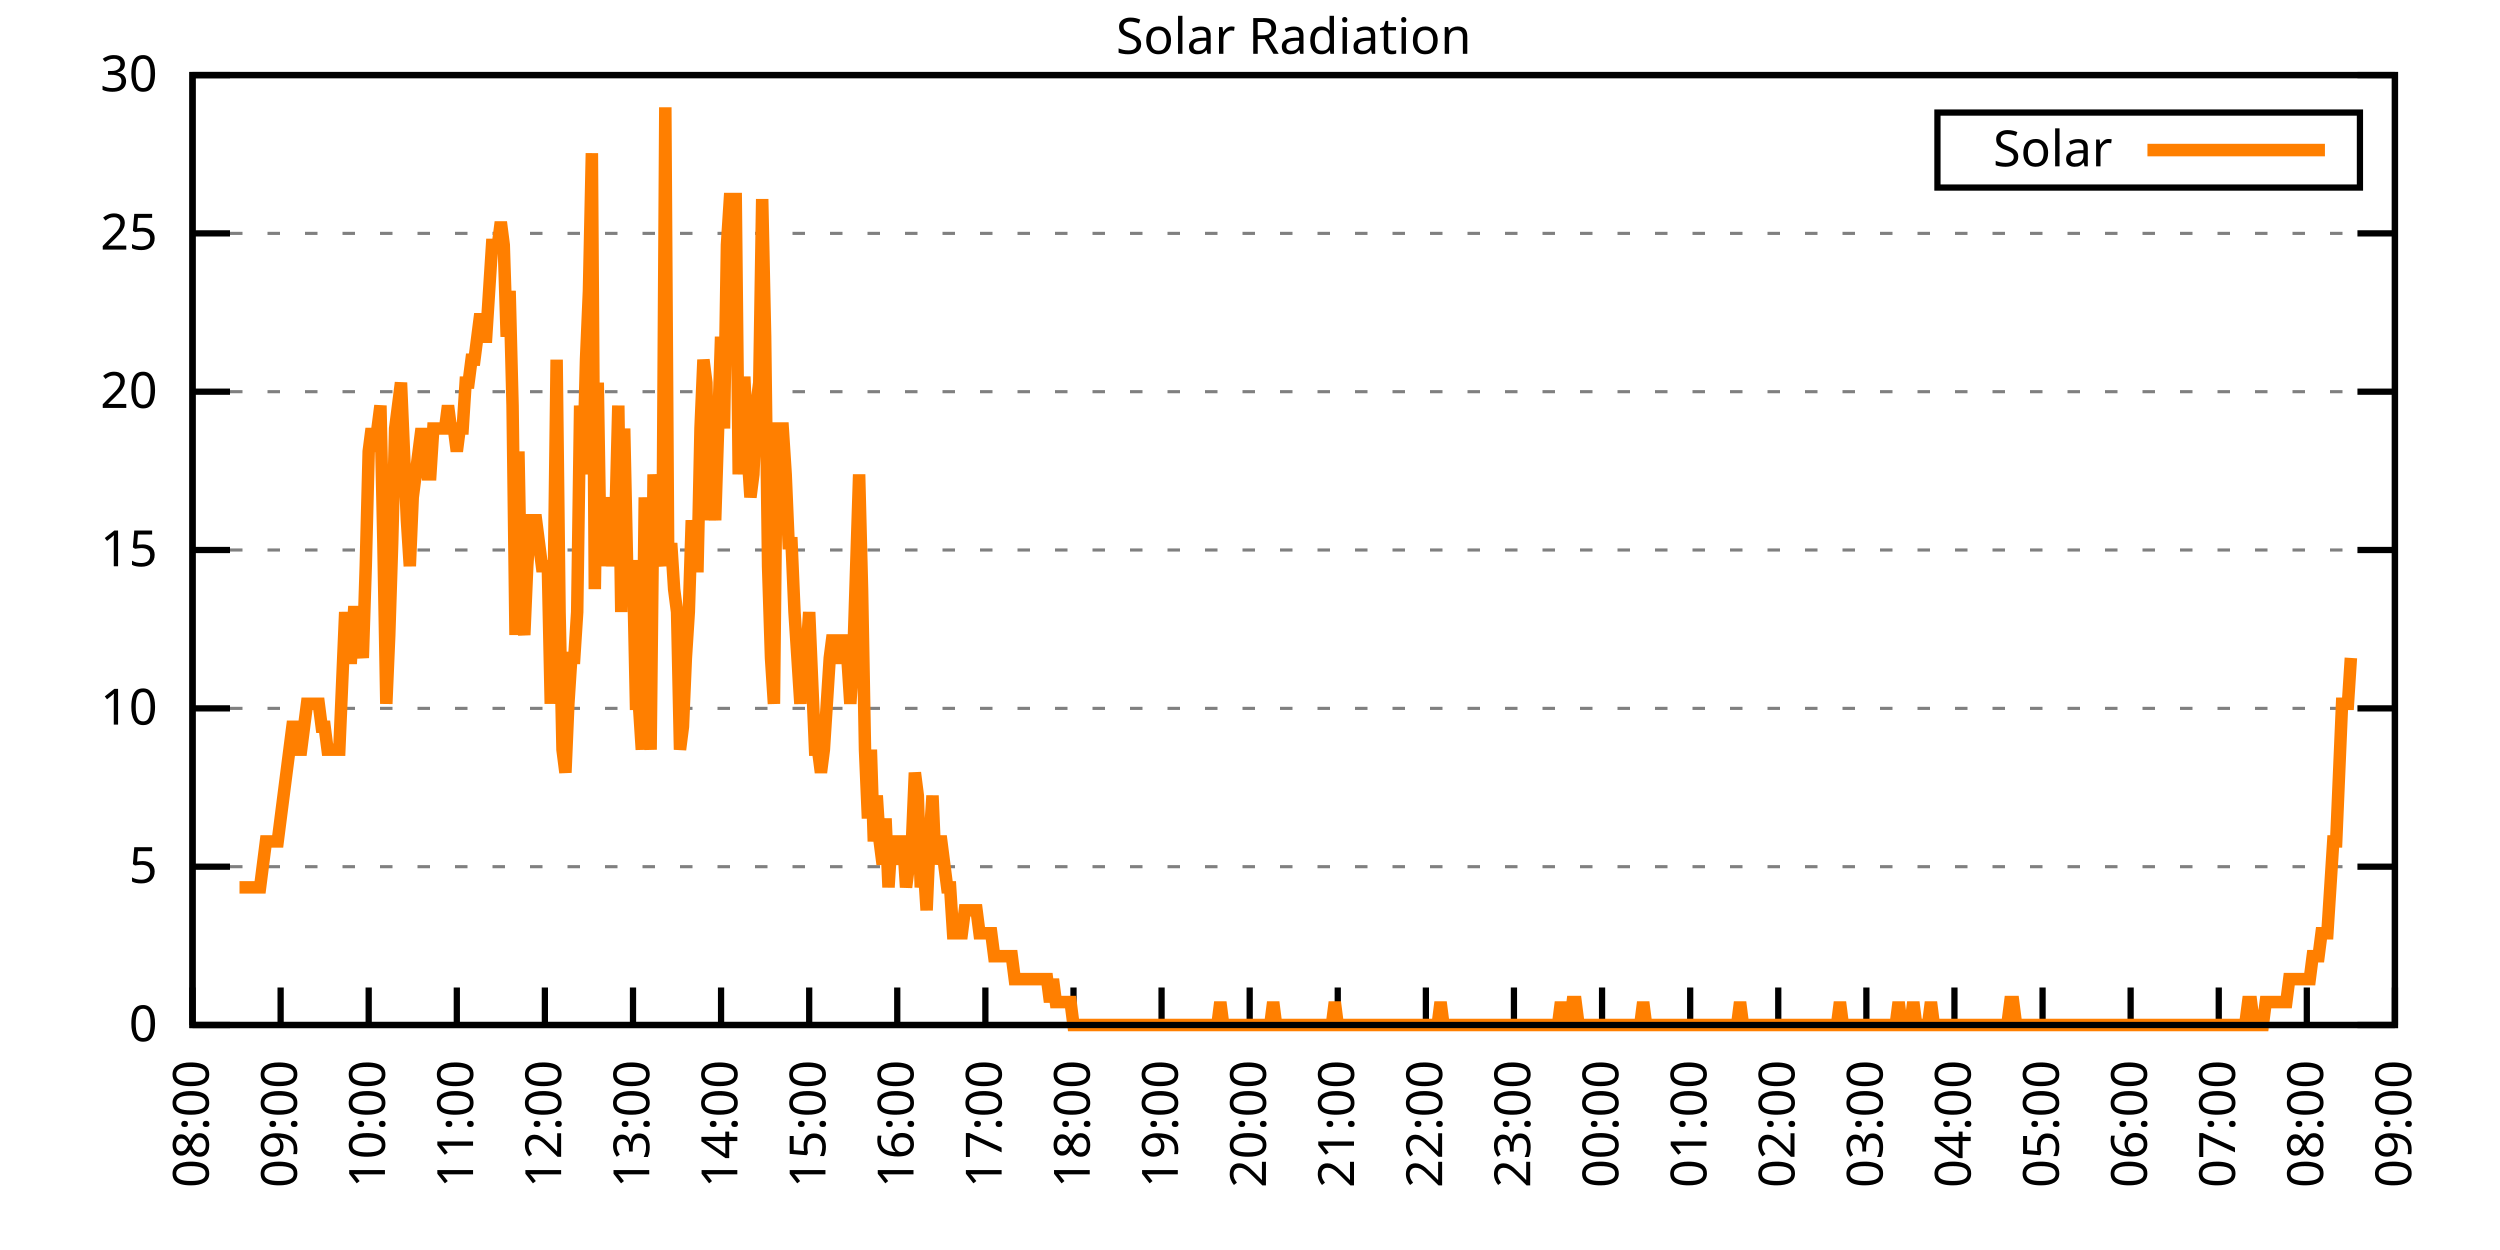
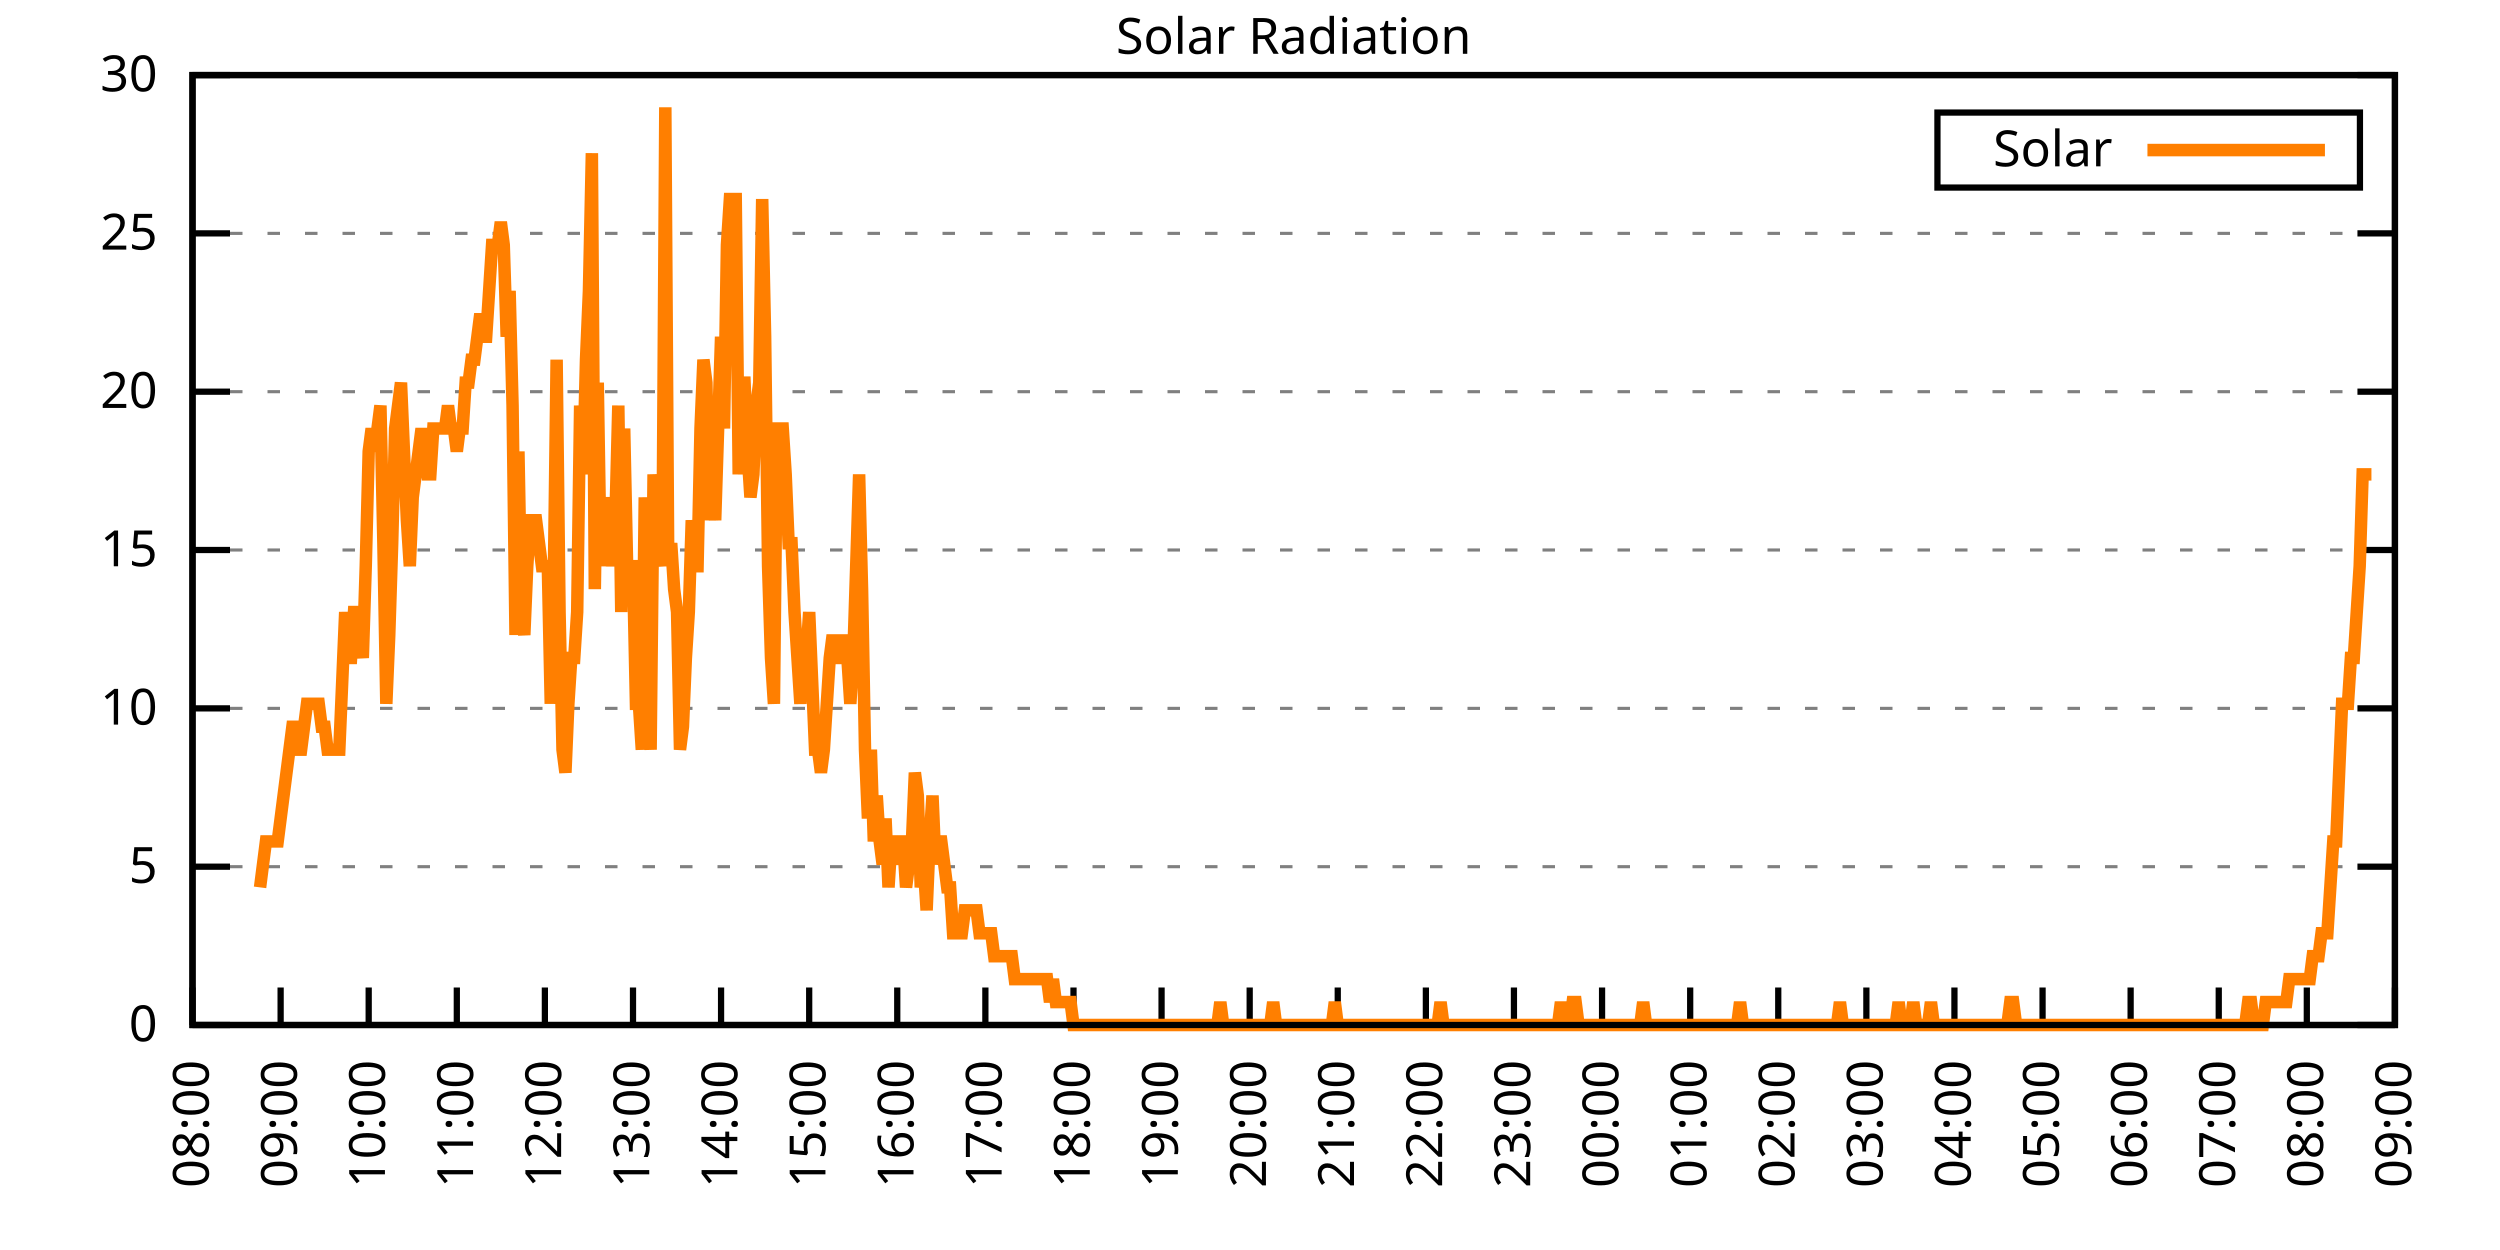
<svg xmlns="http://www.w3.org/2000/svg" xmlns:xlink="http://www.w3.org/1999/xlink" width="400" height="200" viewBox="0 0 400 200">
  <g id="gnuplot_canvas">
    <rect x="0" y="0" width="400" height="200" fill="none" />
    <defs>
      <circle id="gpDot" r="0.5" stroke-width="0.5" stroke="currentColor" />
      <path id="gpPt0" stroke-width="0.333" stroke="currentColor" d="M-1,0 h2 M0,-1 v2" />
      <path id="gpPt1" stroke-width="0.333" stroke="currentColor" d="M-1,-1 L1,1 M1,-1 L-1,1" />
      <path id="gpPt2" stroke-width="0.333" stroke="currentColor" d="M-1,0 L1,0 M0,-1 L0,1 M-1,-1 L1,1 M-1,1 L1,-1" />
      <rect id="gpPt3" stroke-width="0.333" stroke="currentColor" x="-1" y="-1" width="2" height="2" />
      <rect id="gpPt4" stroke-width="0.333" stroke="currentColor" fill="currentColor" x="-1" y="-1" width="2" height="2" />
      <circle id="gpPt5" stroke-width="0.333" stroke="currentColor" cx="0" cy="0" r="1" />
      <use xlink:href="#gpPt5" id="gpPt6" fill="currentColor" stroke="none" />
      <path id="gpPt7" stroke-width="0.333" stroke="currentColor" d="M0,-1.33 L-1.33,0.67 L1.33,0.67 z" />
      <use xlink:href="#gpPt7" id="gpPt8" fill="currentColor" stroke="none" />
      <use xlink:href="#gpPt7" id="gpPt9" stroke="currentColor" transform="rotate(180)" />
      <use xlink:href="#gpPt9" id="gpPt10" fill="currentColor" stroke="none" />
      <use xlink:href="#gpPt3" id="gpPt11" stroke="currentColor" transform="rotate(45)" />
      <use xlink:href="#gpPt11" id="gpPt12" fill="currentColor" stroke="none" />
      <path id="gpPt13" stroke-width="0.333" stroke="currentColor" d="M0,1.330 L1.265,0.411 L0.782,-1.067 L-0.782,-1.076 L-1.265,0.411 z" />
      <use xlink:href="#gpPt13" id="gpPt14" fill="currentColor" stroke="none" />
      <filter id="textbox" filterUnits="objectBoundingBox" x="0" y="0" height="1" width="1">
        <feFlood flood-color="white" flood-opacity="1" result="bgnd" />
        <feComposite in="SourceGraphic" in2="bgnd" operator="atop" />
      </filter>
      <filter id="greybox" filterUnits="objectBoundingBox" x="0" y="0" height="1" width="1">
        <feFlood flood-color="lightgrey" flood-opacity="1" result="grey" />
        <feComposite in="SourceGraphic" in2="grey" operator="atop" />
      </filter>
    </defs>
    <g fill="none" color="white" stroke="currentColor" stroke-width="1.00" stroke-linecap="butt" stroke-linejoin="miter">
</g>
    <g fill="none" color="black" stroke="currentColor" stroke-width="1.00" stroke-linecap="butt" stroke-linejoin="miter">
      <g stroke="none" shape-rendering="crispEdges">
        <polygon fill="rgb(255, 255, 255)" points="30.80,164.00 383.18,164.00 383.18,12.02 30.80,12.02 " />
      </g>
    </g>
    <g fill="none" color="black" stroke="currentColor" stroke-width="1.00" stroke-linecap="butt" stroke-linejoin="miter">
</g>
    <g fill="none" color="black" stroke="black" stroke-width="0.50" stroke-linecap="butt" stroke-linejoin="miter">
</g>
    <g fill="none" color="gray" stroke="currentColor" stroke-width="0.50" stroke-linecap="butt" stroke-linejoin="miter">
      <path stroke="gray" stroke-dasharray="2,4" class="gridline" d="M30.80,164.00 L383.19,164.00  " />
    </g>
    <g fill="none" color="gray" stroke="gray" stroke-width="1.00" stroke-linecap="butt" stroke-linejoin="miter">
</g>
    <g fill="none" color="black" stroke="currentColor" stroke-width="1.00" stroke-linecap="butt" stroke-linejoin="miter">
      <path stroke="black" d="M30.80,164.00 L36.80,164.00 M383.19,164.00 L377.19,164.00  " />
      <g transform="translate(25.20,166.60)" stroke="none" fill="black" font-family="Sans" font-size="8.00" text-anchor="end">
        <text>
          <tspan font-family="Sans"> 0</tspan>
        </text>
      </g>
    </g>
    <g fill="none" color="black" stroke="currentColor" stroke-width="1.00" stroke-linecap="butt" stroke-linejoin="miter">
</g>
    <g fill="none" color="black" stroke="black" stroke-width="0.50" stroke-linecap="butt" stroke-linejoin="miter">
</g>
    <g fill="none" color="gray" stroke="currentColor" stroke-width="0.50" stroke-linecap="butt" stroke-linejoin="miter">
      <path stroke="gray" stroke-dasharray="2,4" class="gridline" d="M30.80,138.67 L383.19,138.67  " />
    </g>
    <g fill="none" color="gray" stroke="gray" stroke-width="1.00" stroke-linecap="butt" stroke-linejoin="miter">
</g>
    <g fill="none" color="black" stroke="currentColor" stroke-width="1.00" stroke-linecap="butt" stroke-linejoin="miter">
      <path stroke="black" d="M30.80,138.67 L36.80,138.67 M383.19,138.67 L377.19,138.67  " />
      <g transform="translate(25.20,141.27)" stroke="none" fill="black" font-family="Sans" font-size="8.00" text-anchor="end">
        <text>
          <tspan font-family="Sans"> 5</tspan>
        </text>
      </g>
    </g>
    <g fill="none" color="black" stroke="currentColor" stroke-width="1.00" stroke-linecap="butt" stroke-linejoin="miter">
</g>
    <g fill="none" color="black" stroke="black" stroke-width="0.50" stroke-linecap="butt" stroke-linejoin="miter">
</g>
    <g fill="none" color="gray" stroke="currentColor" stroke-width="0.50" stroke-linecap="butt" stroke-linejoin="miter">
      <path stroke="gray" stroke-dasharray="2,4" class="gridline" d="M30.80,113.34 L383.19,113.34  " />
    </g>
    <g fill="none" color="gray" stroke="gray" stroke-width="1.00" stroke-linecap="butt" stroke-linejoin="miter">
</g>
    <g fill="none" color="black" stroke="currentColor" stroke-width="1.00" stroke-linecap="butt" stroke-linejoin="miter">
      <path stroke="black" d="M30.80,113.34 L36.80,113.34 M383.19,113.34 L377.19,113.34  " />
      <g transform="translate(25.20,115.94)" stroke="none" fill="black" font-family="Sans" font-size="8.00" text-anchor="end">
        <text>
          <tspan font-family="Sans"> 10</tspan>
        </text>
      </g>
    </g>
    <g fill="none" color="black" stroke="currentColor" stroke-width="1.00" stroke-linecap="butt" stroke-linejoin="miter">
</g>
    <g fill="none" color="black" stroke="black" stroke-width="0.50" stroke-linecap="butt" stroke-linejoin="miter">
</g>
    <g fill="none" color="gray" stroke="currentColor" stroke-width="0.50" stroke-linecap="butt" stroke-linejoin="miter">
      <path stroke="gray" stroke-dasharray="2,4" class="gridline" d="M30.80,88.00 L383.19,88.00  " />
    </g>
    <g fill="none" color="gray" stroke="gray" stroke-width="1.00" stroke-linecap="butt" stroke-linejoin="miter">
</g>
    <g fill="none" color="black" stroke="currentColor" stroke-width="1.00" stroke-linecap="butt" stroke-linejoin="miter">
      <path stroke="black" d="M30.80,88.00 L36.80,88.00 M383.19,88.00 L377.19,88.00  " />
      <g transform="translate(25.20,90.60)" stroke="none" fill="black" font-family="Sans" font-size="8.00" text-anchor="end">
        <text>
          <tspan font-family="Sans"> 15</tspan>
        </text>
      </g>
    </g>
    <g fill="none" color="black" stroke="currentColor" stroke-width="1.00" stroke-linecap="butt" stroke-linejoin="miter">
</g>
    <g fill="none" color="black" stroke="black" stroke-width="0.50" stroke-linecap="butt" stroke-linejoin="miter">
</g>
    <g fill="none" color="gray" stroke="currentColor" stroke-width="0.50" stroke-linecap="butt" stroke-linejoin="miter">
      <path stroke="gray" stroke-dasharray="2,4" class="gridline" d="M30.80,62.67 L383.19,62.67  " />
    </g>
    <g fill="none" color="gray" stroke="gray" stroke-width="1.00" stroke-linecap="butt" stroke-linejoin="miter">
</g>
    <g fill="none" color="black" stroke="currentColor" stroke-width="1.00" stroke-linecap="butt" stroke-linejoin="miter">
      <path stroke="black" d="M30.80,62.67 L36.80,62.67 M383.19,62.67 L377.19,62.67  " />
      <g transform="translate(25.20,65.27)" stroke="none" fill="black" font-family="Sans" font-size="8.00" text-anchor="end">
        <text>
          <tspan font-family="Sans"> 20</tspan>
        </text>
      </g>
    </g>
    <g fill="none" color="black" stroke="currentColor" stroke-width="1.00" stroke-linecap="butt" stroke-linejoin="miter">
</g>
    <g fill="none" color="black" stroke="black" stroke-width="0.50" stroke-linecap="butt" stroke-linejoin="miter">
</g>
    <g fill="none" color="gray" stroke="currentColor" stroke-width="0.50" stroke-linecap="butt" stroke-linejoin="miter">
      <path stroke="gray" stroke-dasharray="2,4" class="gridline" d="M30.80,37.34 L383.19,37.34  " />
    </g>
    <g fill="none" color="gray" stroke="gray" stroke-width="1.00" stroke-linecap="butt" stroke-linejoin="miter">
</g>
    <g fill="none" color="black" stroke="currentColor" stroke-width="1.00" stroke-linecap="butt" stroke-linejoin="miter">
      <path stroke="black" d="M30.80,37.34 L36.80,37.34 M383.19,37.34 L377.19,37.34  " />
      <g transform="translate(25.20,39.94)" stroke="none" fill="black" font-family="Sans" font-size="8.00" text-anchor="end">
        <text>
          <tspan font-family="Sans"> 25</tspan>
        </text>
      </g>
    </g>
    <g fill="none" color="black" stroke="currentColor" stroke-width="1.00" stroke-linecap="butt" stroke-linejoin="miter">
</g>
    <g fill="none" color="black" stroke="black" stroke-width="0.50" stroke-linecap="butt" stroke-linejoin="miter">
</g>
    <g fill="none" color="gray" stroke="currentColor" stroke-width="0.50" stroke-linecap="butt" stroke-linejoin="miter">
      <path stroke="gray" stroke-dasharray="2,4" class="gridline" d="M30.80,12.01 L383.19,12.01  " />
    </g>
    <g fill="none" color="gray" stroke="gray" stroke-width="1.00" stroke-linecap="butt" stroke-linejoin="miter">
</g>
    <g fill="none" color="black" stroke="currentColor" stroke-width="1.00" stroke-linecap="butt" stroke-linejoin="miter">
      <path stroke="black" d="M30.80,12.01 L36.80,12.01 M383.19,12.01 L377.19,12.01  " />
      <g transform="translate(25.20,14.61)" stroke="none" fill="black" font-family="Sans" font-size="8.00" text-anchor="end">
        <text>
          <tspan font-family="Sans"> 30</tspan>
        </text>
      </g>
    </g>
    <g fill="none" color="black" stroke="currentColor" stroke-width="1.00" stroke-linecap="butt" stroke-linejoin="miter">
      <path stroke="black" d="M30.80,164.00 L30.80,158.00  " />
      <g transform="translate(33.40,169.60) rotate(270.00)" stroke="none" fill="black" font-family="Sans" font-size="8.00" text-anchor="end">
        <text>
          <tspan font-family="Sans">08:00</tspan>
        </text>
      </g>
    </g>
    <g fill="none" color="black" stroke="currentColor" stroke-width="1.00" stroke-linecap="butt" stroke-linejoin="miter">
      <path stroke="black" d="M44.90,164.00 L44.90,158.00  " />
      <g transform="translate(47.50,169.60) rotate(270.00)" stroke="none" fill="black" font-family="Sans" font-size="8.00" text-anchor="end">
        <text>
          <tspan font-family="Sans">09:00</tspan>
        </text>
      </g>
    </g>
    <g fill="none" color="black" stroke="currentColor" stroke-width="1.00" stroke-linecap="butt" stroke-linejoin="miter">
      <path stroke="black" d="M58.99,164.00 L58.99,158.00  " />
      <g transform="translate(61.59,169.60) rotate(270.00)" stroke="none" fill="black" font-family="Sans" font-size="8.00" text-anchor="end">
        <text>
          <tspan font-family="Sans">10:00</tspan>
        </text>
      </g>
    </g>
    <g fill="none" color="black" stroke="currentColor" stroke-width="1.00" stroke-linecap="butt" stroke-linejoin="miter">
      <path stroke="black" d="M73.09,164.00 L73.09,158.00  " />
      <g transform="translate(75.69,169.60) rotate(270.00)" stroke="none" fill="black" font-family="Sans" font-size="8.00" text-anchor="end">
        <text>
          <tspan font-family="Sans">11:00</tspan>
        </text>
      </g>
    </g>
    <g fill="none" color="black" stroke="currentColor" stroke-width="1.00" stroke-linecap="butt" stroke-linejoin="miter">
      <path stroke="black" d="M87.18,164.00 L87.18,158.00  " />
      <g transform="translate(89.78,169.60) rotate(270.00)" stroke="none" fill="black" font-family="Sans" font-size="8.00" text-anchor="end">
        <text>
          <tspan font-family="Sans">12:00</tspan>
        </text>
      </g>
    </g>
    <g fill="none" color="black" stroke="currentColor" stroke-width="1.00" stroke-linecap="butt" stroke-linejoin="miter">
      <path stroke="black" d="M101.28,164.00 L101.28,158.00  " />
      <g transform="translate(103.88,169.60) rotate(270.00)" stroke="none" fill="black" font-family="Sans" font-size="8.00" text-anchor="end">
        <text>
          <tspan font-family="Sans">13:00</tspan>
        </text>
      </g>
    </g>
    <g fill="none" color="black" stroke="currentColor" stroke-width="1.00" stroke-linecap="butt" stroke-linejoin="miter">
      <path stroke="black" d="M115.37,164.00 L115.37,158.00  " />
      <g transform="translate(117.97,169.60) rotate(270.00)" stroke="none" fill="black" font-family="Sans" font-size="8.00" text-anchor="end">
        <text>
          <tspan font-family="Sans">14:00</tspan>
        </text>
      </g>
    </g>
    <g fill="none" color="black" stroke="currentColor" stroke-width="1.00" stroke-linecap="butt" stroke-linejoin="miter">
      <path stroke="black" d="M129.47,164.00 L129.47,158.00  " />
      <g transform="translate(132.07,169.60) rotate(270.00)" stroke="none" fill="black" font-family="Sans" font-size="8.00" text-anchor="end">
        <text>
          <tspan font-family="Sans">15:00</tspan>
        </text>
      </g>
    </g>
    <g fill="none" color="black" stroke="currentColor" stroke-width="1.00" stroke-linecap="butt" stroke-linejoin="miter">
      <path stroke="black" d="M143.56,164.00 L143.56,158.00  " />
      <g transform="translate(146.16,169.60) rotate(270.00)" stroke="none" fill="black" font-family="Sans" font-size="8.00" text-anchor="end">
        <text>
          <tspan font-family="Sans">16:00</tspan>
        </text>
      </g>
    </g>
    <g fill="none" color="black" stroke="currentColor" stroke-width="1.00" stroke-linecap="butt" stroke-linejoin="miter">
      <path stroke="black" d="M157.66,164.00 L157.66,158.00  " />
      <g transform="translate(160.26,169.60) rotate(270.00)" stroke="none" fill="black" font-family="Sans" font-size="8.00" text-anchor="end">
        <text>
          <tspan font-family="Sans">17:00</tspan>
        </text>
      </g>
    </g>
    <g fill="none" color="black" stroke="currentColor" stroke-width="1.00" stroke-linecap="butt" stroke-linejoin="miter">
      <path stroke="black" d="M171.76,164.00 L171.76,158.00  " />
      <g transform="translate(174.36,169.60) rotate(270.00)" stroke="none" fill="black" font-family="Sans" font-size="8.00" text-anchor="end">
        <text>
          <tspan font-family="Sans">18:00</tspan>
        </text>
      </g>
    </g>
    <g fill="none" color="black" stroke="currentColor" stroke-width="1.00" stroke-linecap="butt" stroke-linejoin="miter">
      <path stroke="black" d="M185.85,164.00 L185.85,158.00  " />
      <g transform="translate(188.45,169.60) rotate(270.00)" stroke="none" fill="black" font-family="Sans" font-size="8.00" text-anchor="end">
        <text>
          <tspan font-family="Sans">19:00</tspan>
        </text>
      </g>
    </g>
    <g fill="none" color="black" stroke="currentColor" stroke-width="1.00" stroke-linecap="butt" stroke-linejoin="miter">
      <path stroke="black" d="M199.95,164.00 L199.95,158.00  " />
      <g transform="translate(202.55,169.60) rotate(270.00)" stroke="none" fill="black" font-family="Sans" font-size="8.00" text-anchor="end">
        <text>
          <tspan font-family="Sans">20:00</tspan>
        </text>
      </g>
    </g>
    <g fill="none" color="black" stroke="currentColor" stroke-width="1.00" stroke-linecap="butt" stroke-linejoin="miter">
      <path stroke="black" d="M214.04,164.00 L214.04,158.00  " />
      <g transform="translate(216.64,169.60) rotate(270.00)" stroke="none" fill="black" font-family="Sans" font-size="8.00" text-anchor="end">
        <text>
          <tspan font-family="Sans">21:00</tspan>
        </text>
      </g>
    </g>
    <g fill="none" color="black" stroke="currentColor" stroke-width="1.00" stroke-linecap="butt" stroke-linejoin="miter">
      <path stroke="black" d="M228.14,164.00 L228.14,158.00  " />
      <g transform="translate(230.74,169.60) rotate(270.00)" stroke="none" fill="black" font-family="Sans" font-size="8.00" text-anchor="end">
        <text>
          <tspan font-family="Sans">22:00</tspan>
        </text>
      </g>
    </g>
    <g fill="none" color="black" stroke="currentColor" stroke-width="1.00" stroke-linecap="butt" stroke-linejoin="miter">
      <path stroke="black" d="M242.23,164.00 L242.23,158.00  " />
      <g transform="translate(244.83,169.60) rotate(270.00)" stroke="none" fill="black" font-family="Sans" font-size="8.00" text-anchor="end">
        <text>
          <tspan font-family="Sans">23:00</tspan>
        </text>
      </g>
    </g>
    <g fill="none" color="black" stroke="currentColor" stroke-width="1.00" stroke-linecap="butt" stroke-linejoin="miter">
      <path stroke="black" d="M256.33,164.00 L256.33,158.00  " />
      <g transform="translate(258.93,169.60) rotate(270.00)" stroke="none" fill="black" font-family="Sans" font-size="8.00" text-anchor="end">
        <text>
          <tspan font-family="Sans">00:00</tspan>
        </text>
      </g>
    </g>
    <g fill="none" color="black" stroke="currentColor" stroke-width="1.00" stroke-linecap="butt" stroke-linejoin="miter">
      <path stroke="black" d="M270.43,164.00 L270.43,158.00  " />
      <g transform="translate(273.03,169.60) rotate(270.00)" stroke="none" fill="black" font-family="Sans" font-size="8.00" text-anchor="end">
        <text>
          <tspan font-family="Sans">01:00</tspan>
        </text>
      </g>
    </g>
    <g fill="none" color="black" stroke="currentColor" stroke-width="1.00" stroke-linecap="butt" stroke-linejoin="miter">
      <path stroke="black" d="M284.52,164.00 L284.52,158.00  " />
      <g transform="translate(287.12,169.60) rotate(270.00)" stroke="none" fill="black" font-family="Sans" font-size="8.00" text-anchor="end">
        <text>
          <tspan font-family="Sans">02:00</tspan>
        </text>
      </g>
    </g>
    <g fill="none" color="black" stroke="currentColor" stroke-width="1.00" stroke-linecap="butt" stroke-linejoin="miter">
      <path stroke="black" d="M298.62,164.00 L298.62,158.00  " />
      <g transform="translate(301.22,169.60) rotate(270.00)" stroke="none" fill="black" font-family="Sans" font-size="8.00" text-anchor="end">
        <text>
          <tspan font-family="Sans">03:00</tspan>
        </text>
      </g>
    </g>
    <g fill="none" color="black" stroke="currentColor" stroke-width="1.00" stroke-linecap="butt" stroke-linejoin="miter">
      <path stroke="black" d="M312.71,164.00 L312.71,158.00  " />
      <g transform="translate(315.31,169.60) rotate(270.00)" stroke="none" fill="black" font-family="Sans" font-size="8.00" text-anchor="end">
        <text>
          <tspan font-family="Sans">04:00</tspan>
        </text>
      </g>
    </g>
    <g fill="none" color="black" stroke="currentColor" stroke-width="1.00" stroke-linecap="butt" stroke-linejoin="miter">
      <path stroke="black" d="M326.81,164.00 L326.81,158.00  " />
      <g transform="translate(329.41,169.60) rotate(270.00)" stroke="none" fill="black" font-family="Sans" font-size="8.00" text-anchor="end">
        <text>
          <tspan font-family="Sans">05:00</tspan>
        </text>
      </g>
    </g>
    <g fill="none" color="black" stroke="currentColor" stroke-width="1.00" stroke-linecap="butt" stroke-linejoin="miter">
      <path stroke="black" d="M340.90,164.00 L340.90,158.00  " />
      <g transform="translate(343.50,169.60) rotate(270.00)" stroke="none" fill="black" font-family="Sans" font-size="8.00" text-anchor="end">
        <text>
          <tspan font-family="Sans">06:00</tspan>
        </text>
      </g>
    </g>
    <g fill="none" color="black" stroke="currentColor" stroke-width="1.00" stroke-linecap="butt" stroke-linejoin="miter">
      <path stroke="black" d="M355.00,164.00 L355.00,158.00  " />
      <g transform="translate(357.60,169.60) rotate(270.00)" stroke="none" fill="black" font-family="Sans" font-size="8.00" text-anchor="end">
        <text>
          <tspan font-family="Sans">07:00</tspan>
        </text>
      </g>
    </g>
    <g fill="none" color="black" stroke="currentColor" stroke-width="1.00" stroke-linecap="butt" stroke-linejoin="miter">
      <path stroke="black" d="M369.09,164.00 L369.09,158.00  " />
      <g transform="translate(371.69,169.60) rotate(270.00)" stroke="none" fill="black" font-family="Sans" font-size="8.00" text-anchor="end">
        <text>
          <tspan font-family="Sans">08:00</tspan>
        </text>
      </g>
    </g>
    <g fill="none" color="black" stroke="currentColor" stroke-width="1.00" stroke-linecap="butt" stroke-linejoin="miter">
      <path stroke="black" d="M383.19,164.00 L383.19,158.00  " />
      <g transform="translate(385.79,169.60) rotate(270.00)" stroke="none" fill="black" font-family="Sans" font-size="8.00" text-anchor="end">
        <text>
          <tspan font-family="Sans">09:00</tspan>
        </text>
      </g>
    </g>
    <g fill="none" color="black" stroke="currentColor" stroke-width="1.00" stroke-linecap="butt" stroke-linejoin="miter">
</g>
    <g fill="none" color="black" stroke="currentColor" stroke-width="1.00" stroke-linecap="butt" stroke-linejoin="miter">
      <path stroke="black" d="M30.80,12.01 L30.80,164.00 L383.19,164.00 L383.19,12.01 L30.80,12.01 Z  " />
    </g>
    <g fill="none" color="black" stroke="currentColor" stroke-width="1.00" stroke-linecap="butt" stroke-linejoin="miter">
</g>
    <g fill="none" color="black" stroke="currentColor" stroke-width="1.00" stroke-linecap="butt" stroke-linejoin="miter">
      <path stroke="black" d="M309.99,30.01 L309.99,18.01 L377.59,18.01 L377.59,30.01 L309.99,30.01 Z  " />
    </g>
    <g id="Solar_Radiation_plot_1">
      <g fill="none" color="white" stroke="black" stroke-width="2.00" stroke-linecap="butt" stroke-linejoin="miter">
</g>
      <g fill="none" color="black" stroke="currentColor" stroke-width="2.00" stroke-linecap="butt" stroke-linejoin="miter">
        <g transform="translate(337.99,26.61)" stroke="none" fill="black" font-family="Sans" font-size="8.00" text-anchor="end">
          <text>
            <tspan font-family="Sans">Solar</tspan>
          </text>
        </g>
      </g>
      <g fill="none" color="black" stroke="currentColor" stroke-width="2.00" stroke-linecap="butt" stroke-linejoin="miter">
-         <path stroke="rgb(255, 127,   0)" d="M343.59,24.01 L371.99,24.01 M38.32,141.98 L38.79,141.98 L39.26,141.98 L39.73,141.98 L40.20,141.98 L40.67,141.98   L41.14,141.98 L41.61,141.98 L42.08,138.30 L42.55,134.63 L43.02,134.63 L43.49,134.63 L43.96,134.63 L44.43,134.63   L44.90,130.96 L45.37,127.29 L45.84,123.62 L46.31,119.95 L46.78,116.28 L47.24,116.28 L47.71,119.95 L48.18,119.95   L48.65,116.28 L49.12,112.61 L49.59,112.61 L50.06,112.61 L50.53,112.61 L51.00,112.61 L51.47,116.28 L51.94,116.28   L52.41,119.95 L52.88,119.95 L53.35,119.95 L53.82,119.95 L54.29,119.95 L54.76,108.94 L55.23,97.93 L55.70,105.27   L56.17,105.27 L56.64,97.93 L57.11,97.93 L57.58,101.60 L58.05,105.27 L58.52,90.59 L58.99,72.23 L59.46,68.56   L59.93,72.23 L60.40,68.56 L60.87,64.89 L61.34,86.91 L61.81,112.61 L62.28,101.60 L62.75,86.91 L63.22,68.56   L63.69,64.89 L64.16,61.22 L64.63,72.23 L65.10,83.24 L65.57,90.59 L66.04,79.57 L66.51,75.90 L66.98,72.23   L67.45,68.56 L67.92,72.23 L68.39,75.90 L68.86,75.90 L69.33,68.56 L69.80,68.56 L70.27,68.56 L70.74,68.56   L71.21,68.56 L71.68,64.89 L72.15,68.56 L72.62,68.56 L73.09,72.23 L73.56,68.56 L74.03,68.56 L74.50,61.22   L74.97,61.22 L75.44,57.55 L75.91,57.55 L76.38,53.88 L76.85,50.21 L77.32,53.88 L77.79,53.88 L78.26,46.54   L78.73,39.19 L79.19,39.19 L79.66,39.19 L80.13,35.52 L80.60,39.19 L81.07,53.88 L81.54,46.54 L82.01,64.89   L82.48,101.60 L82.95,72.23 L83.42,97.93 L83.89,101.60 L84.36,90.59 L84.83,83.24 L85.30,83.24 L85.77,83.24   L86.24,86.91 L86.71,90.59 L87.18,90.59 L87.65,90.59 L88.12,112.61 L88.59,94.26 L89.06,57.55 L89.53,97.93   L90.00,119.95 L90.47,123.62 L90.94,112.61 L91.41,105.27 L91.88,105.27 L92.35,97.93 L92.82,64.89 L93.29,75.90   L93.76,57.55 L94.23,46.54 L94.70,24.51 L95.17,94.26 L95.64,61.22 L96.11,90.59 L96.58,79.57 L97.05,86.91   L97.52,83.24 L97.99,90.59 L98.46,83.24 L98.93,64.89 L99.40,97.93 L99.87,68.56 L100.34,90.59 L100.81,90.59   L101.28,90.59 L101.75,112.61 L102.22,112.61 L102.69,119.95 L103.16,79.57 L103.63,112.61 L104.10,119.95 L104.57,75.90   L105.04,83.24 L105.51,86.91 L105.98,90.59 L106.45,17.17 L106.92,90.59 L107.39,86.91 L107.86,94.26 L108.33,97.93   L108.80,119.95 L109.27,116.28 L109.74,105.27 L110.21,97.93 L110.68,83.24 L111.14,90.59 L111.61,90.59 L112.08,68.56   L112.55,57.55 L113.02,61.22 L113.49,83.24 L113.96,75.90 L114.43,83.24 L114.90,68.56 L115.37,53.88 L115.84,68.56   L116.31,39.19 L116.78,31.85 L117.25,31.85 L117.72,31.85 L118.19,75.90 L118.66,61.22 L119.13,61.22 L119.60,72.23   L120.07,79.57 L120.54,75.90 L121.01,64.89 L121.48,61.22 L121.95,31.85 L122.42,53.88 L122.89,90.59 L123.36,105.27   L123.83,112.61 L124.30,68.56 L124.77,68.56 L125.24,68.56 L125.71,75.90 L126.18,86.91 L126.65,86.91 L127.12,97.93   L127.59,105.27 L128.06,112.61 L128.53,101.60 L129.00,105.27 L129.47,97.93 L129.94,108.94 L130.41,119.95 L130.88,119.95   L131.35,123.62 L131.82,119.95 L132.29,112.61 L132.76,105.27 L133.23,101.60 L133.70,105.27 L134.17,105.27 L134.64,105.27   L135.11,101.60 L135.58,105.27 L136.05,112.61 L136.52,105.27 L136.99,90.59 L137.46,75.90 L137.93,94.26 L138.40,119.95   L138.87,130.96 L139.34,119.95 L139.81,134.63 L140.28,127.29 L140.75,134.63 L141.22,138.30 L141.69,130.96 L142.16,141.98   L142.63,134.63 L143.09,138.30 L143.56,134.63 L144.03,134.63 L144.50,134.63 L144.97,141.98 L145.44,138.30 L145.91,134.63   L146.38,123.62 L146.85,127.29 L147.32,141.98 L147.79,138.30 L148.26,145.65 L148.73,134.63 L149.20,127.29 L149.67,138.30   L150.14,134.63 L150.61,134.63 L151.08,138.30 L151.55,141.98 L152.02,141.98 L152.49,149.32 L152.96,149.32 L153.43,149.32   L153.90,149.32 L154.37,145.65 L154.84,145.65 L155.31,145.65 L155.78,145.65 L156.25,145.65 L156.72,149.32 L157.19,149.32   L157.66,149.32 L158.13,149.32 L158.60,149.32 L159.07,152.99 L159.54,152.99 L160.01,152.99 L160.48,152.99 L160.95,152.99   L161.42,152.99 L161.89,152.99 L162.36,156.66 L162.83,156.66 L163.30,156.66 L163.77,156.66 L164.24,156.66 L164.71,156.66   L165.18,156.66 L165.65,156.66 L166.12,156.66 L166.59,156.66 L167.06,156.66 L167.53,156.66 L168.00,160.33 L168.47,156.66   L168.94,160.33 L169.41,160.33 L169.88,160.33 L170.35,160.33 L170.82,160.33 L171.29,160.33 L171.76,164.00 L172.23,164.00   L172.70,164.00 L173.17,164.00 L173.64,164.00 L174.11,164.00 L174.58,164.00 L175.04,164.00 L175.51,164.00 L175.98,164.00   L176.45,164.00 L176.92,164.00 L177.39,164.00 L177.86,164.00 L178.33,164.00 L178.80,164.00 L179.27,164.00 L179.74,164.00   L180.21,164.00 L180.68,164.00 L181.15,164.00 L181.62,164.00 L182.09,164.00 L182.56,164.00 L183.03,164.00 L183.50,164.00   L183.97,164.00 L184.44,164.00 L184.91,164.00 L185.38,164.00 L185.85,164.00 L186.32,164.00 L186.79,164.00 L187.26,164.00   L187.73,164.00 L188.20,164.00 L188.67,164.00 L189.14,164.00 L189.61,164.00 L190.08,164.00 L190.55,164.00 L191.02,164.00   L191.49,164.00 L191.96,164.00 L192.43,164.00 L192.90,164.00 L193.37,164.00 L193.84,164.00 L194.31,164.00 L194.78,164.00   L195.25,160.33 L195.72,164.00 L196.19,164.00 L196.66,164.00 L197.13,164.00 L197.60,164.00 L198.07,164.00 L198.54,164.00   L199.01,164.00 L199.48,164.00 L199.95,164.00 L200.42,164.00 L200.89,164.00 L201.36,164.00 L201.83,164.00 L202.30,164.00   L202.77,164.00 L203.24,164.00 L203.71,160.33 L204.18,164.00 L204.65,164.00 L205.12,164.00 L205.59,164.00 L206.06,164.00   L206.53,164.00 L207.00,164.00 L207.46,164.00 L207.93,164.00 L208.40,164.00 L208.87,164.00 L209.34,164.00 L209.81,164.00   L210.28,164.00 L210.75,164.00 L211.22,164.00 L211.69,164.00 L212.16,164.00 L212.63,164.00 L213.10,164.00 L213.57,160.33   L214.04,164.00 L214.51,164.00 L214.98,164.00 L215.45,164.00 L215.92,164.00 L216.39,164.00 L216.86,164.00 L217.33,164.00   L217.80,164.00 L218.27,164.00 L218.74,164.00 L219.21,164.00 L219.68,164.00 L220.15,164.00 L220.62,164.00 L221.09,164.00   L221.56,164.00 L222.03,164.00 L222.50,164.00 L222.97,164.00 L223.44,164.00 L223.91,164.00 L224.38,164.00 L224.85,164.00   L225.32,164.00 L225.79,164.00 L226.26,164.00 L226.73,164.00 L227.20,164.00 L227.67,164.00 L228.14,164.00 L228.61,164.00   L229.08,164.00 L229.55,164.00 L230.02,164.00 L230.49,160.33 L230.96,164.00 L231.43,164.00 L231.90,164.00 L232.37,164.00   L232.84,164.00 L233.31,164.00 L233.78,164.00 L234.25,164.00 L234.72,164.00 L235.19,164.00 L235.66,164.00 L236.13,164.00   L236.60,164.00 L237.07,164.00 L237.54,164.00 L238.01,164.00 L238.48,164.00 L238.95,164.00 L239.41,164.00 L239.88,164.00   L240.35,164.00 L240.82,164.00 L241.29,164.00 L241.76,164.00 L242.23,164.00 L242.70,164.00 L243.17,164.00 L243.64,164.00   L244.11,164.00 L244.58,164.00 L245.05,164.00 L245.52,164.00 L245.99,164.00 L246.46,164.00 L246.93,164.00 L247.40,164.00   L247.87,164.00 L248.34,164.00 L248.81,164.00 L249.28,164.00 L249.75,160.33 L250.22,164.00 L250.69,164.00 L251.16,164.00   L251.63,160.33 L252.10,160.33 L252.57,164.00 L253.04,164.00 L253.51,164.00 L253.98,164.00 L254.45,164.00 L254.92,164.00   L255.39,164.00 L255.86,164.00 L256.33,164.00 L256.80,164.00 L257.27,164.00 L257.74,164.00 L258.21,164.00 L258.68,164.00   L259.15,164.00 L259.62,164.00 L260.09,164.00 L260.56,164.00 L261.03,164.00 L261.50,164.00 L261.97,164.00 L262.44,164.00   L262.91,160.33 L263.38,164.00 L263.85,164.00 L264.32,164.00 L264.79,164.00 L265.26,164.00 L265.73,164.00 L266.20,164.00   L266.67,164.00 L267.14,164.00 L267.61,164.00 L268.08,164.00 L268.55,164.00 L269.02,164.00 L269.49,164.00 L269.96,164.00   L270.43,164.00 L270.90,164.00 L271.36,164.00 L271.83,164.00 L272.30,164.00 L272.77,164.00 L273.24,164.00 L273.71,164.00   L274.18,164.00 L274.65,164.00 L275.12,164.00 L275.59,164.00 L276.06,164.00 L276.53,164.00 L277.00,164.00 L277.47,164.00   L277.94,164.00 L278.41,160.33 L278.88,164.00 L279.35,164.00 L279.82,164.00 L280.29,164.00 L280.76,164.00 L281.23,164.00   L281.70,164.00 L282.17,164.00 L282.64,164.00 L283.11,164.00 L283.58,164.00 L284.05,164.00 L284.52,164.00 L284.99,164.00   L285.46,164.00 L285.93,164.00 L286.40,164.00 L286.87,164.00 L287.34,164.00 L287.81,164.00 L288.28,164.00 L288.75,164.00   L289.22,164.00 L289.69,164.00 L290.16,164.00 L290.63,164.00 L291.10,164.00 L291.57,164.00 L292.04,164.00 L292.51,164.00   L292.98,164.00 L293.45,164.00 L293.92,164.00 L294.39,160.33 L294.86,164.00 L295.33,164.00 L295.80,164.00 L296.27,164.00   L296.74,164.00 L297.21,164.00 L297.68,164.00 L298.15,164.00 L298.62,164.00 L299.09,164.00 L299.56,164.00 L300.03,164.00   L300.50,164.00 L300.97,164.00 L301.44,164.00 L301.91,164.00 L302.38,164.00 L302.85,164.00 L303.31,164.00 L303.78,160.33   L304.25,164.00 L304.72,164.00 L305.19,164.00 L305.66,164.00 L306.13,160.33 L306.60,164.00 L307.07,164.00 L307.54,164.00   L308.01,164.00 L308.48,164.00 L308.95,160.33 L309.42,164.00 L309.89,164.00 L310.36,164.00 L310.83,164.00 L311.30,164.00   L311.77,164.00 L312.24,164.00 L312.71,164.00 L313.18,164.00 L313.65,164.00 L314.12,164.00 L314.59,164.00 L315.06,164.00   L315.53,164.00 L316.00,164.00 L316.47,164.00 L316.94,164.00 L317.41,164.00 L317.88,164.00 L318.35,164.00 L318.82,164.00   L319.29,164.00 L319.76,164.00 L320.23,164.00 L320.70,164.00 L321.17,164.00 L321.64,160.33 L322.11,160.33 L322.58,164.00   L323.05,164.00 L323.52,164.00 L323.99,164.00 L324.46,164.00 L324.93,164.00 L325.40,164.00 L325.87,164.00 L326.34,164.00   L326.81,164.00 L327.28,164.00 L327.75,164.00 L328.22,164.00 L328.69,164.00 L329.16,164.00 L329.63,164.00 L330.10,164.00   L330.57,164.00 L331.04,164.00 L331.51,164.00 L331.98,164.00 L332.45,164.00 L332.92,164.00 L333.39,164.00 L333.86,164.00   L334.33,164.00 L334.80,164.00 L335.26,164.00 L335.73,164.00 L336.20,164.00 L336.67,164.00 L337.14,164.00 L337.61,164.00   L338.08,164.00 L338.55,164.00 L339.02,164.00 L339.49,164.00 L339.96,164.00 L340.43,164.00 L340.90,164.00 L341.37,164.00   L341.84,164.00 L342.31,164.00 L342.78,164.00 L343.25,164.00 L343.72,164.00 L344.19,164.00 L344.66,164.00 L345.13,164.00   L345.60,164.00 L346.07,164.00 L346.54,164.00 L347.01,164.00 L347.48,164.00 L347.95,164.00 L348.42,164.00 L348.89,164.00   L349.36,164.00 L349.83,164.00 L350.30,164.00 L350.77,164.00 L351.24,164.00 L351.71,164.00 L352.18,164.00 L352.65,164.00   L353.12,164.00 L353.59,164.00 L354.06,164.00 L354.53,164.00 L355.00,164.00 L355.47,164.00 L355.94,164.00 L356.41,164.00   L356.88,164.00 L357.35,164.00 L357.82,164.00 L358.29,164.00 L358.76,164.00 L359.23,164.00 L359.70,160.33 L360.17,160.33   L360.64,164.00 L361.11,164.00 L361.58,164.00 L362.05,164.00 L362.52,160.33 L362.99,160.33 L363.46,160.33 L363.93,160.33   L364.40,160.33 L364.87,160.33 L365.34,160.33 L365.81,160.33 L366.28,156.66 L366.75,156.66 L367.21,156.66 L367.68,156.66   L368.15,156.66 L368.62,156.66 L369.09,156.66 L369.56,156.66 L370.03,152.99 L370.50,152.99 L370.97,152.99 L371.44,149.32   L371.91,149.32 L372.38,149.32 L372.85,141.98 L373.32,134.63 L373.79,134.63 L374.26,123.62 L374.73,112.61 L375.20,112.61   L375.67,112.61 L376.14,105.27  " />
+         <path stroke="rgb(255, 127,   0)" d="M343.59,24.01 L371.99,24.01 M41.61,141.98 L42.08,138.30 L42.55,134.63 L43.02,134.63 L43.49,134.63 L43.96,134.63   L44.43,134.63 L44.90,130.96 L45.37,127.29 L45.84,123.62 L46.31,119.95 L46.78,116.28 L47.24,116.28 L47.71,119.95   L48.18,119.95 L48.65,116.28 L49.12,112.61 L49.59,112.61 L50.06,112.61 L50.53,112.61 L51.00,112.61 L51.47,116.28   L51.94,116.28 L52.41,119.95 L52.88,119.95 L53.35,119.95 L53.82,119.95 L54.29,119.95 L54.76,108.94 L55.23,97.93   L55.70,105.27 L56.17,105.27 L56.64,97.93 L57.11,97.93 L57.58,101.60 L58.05,105.27 L58.52,90.59 L58.99,72.23   L59.46,68.56 L59.93,72.23 L60.40,68.56 L60.87,64.89 L61.34,86.91 L61.81,112.61 L62.28,101.60 L62.75,86.91   L63.22,68.56 L63.69,64.89 L64.16,61.22 L64.63,72.23 L65.10,83.24 L65.57,90.59 L66.04,79.57 L66.51,75.90   L66.98,72.23 L67.45,68.56 L67.92,72.23 L68.39,75.90 L68.86,75.90 L69.33,68.56 L69.80,68.56 L70.27,68.56   L70.74,68.56 L71.21,68.56 L71.68,64.89 L72.15,68.56 L72.62,68.56 L73.09,72.23 L73.56,68.56 L74.03,68.56   L74.50,61.22 L74.97,61.22 L75.44,57.55 L75.91,57.55 L76.38,53.88 L76.85,50.21 L77.32,53.88 L77.79,53.88   L78.26,46.54 L78.73,39.19 L79.19,39.19 L79.66,39.19 L80.13,35.52 L80.60,39.19 L81.07,53.88 L81.54,46.54   L82.01,64.89 L82.48,101.60 L82.95,72.23 L83.42,97.93 L83.89,101.60 L84.36,90.59 L84.83,83.24 L85.30,83.24   L85.77,83.24 L86.24,86.91 L86.71,90.59 L87.18,90.59 L87.65,90.59 L88.12,112.61 L88.59,94.26 L89.06,57.55   L89.53,97.93 L90.00,119.95 L90.47,123.62 L90.94,112.61 L91.41,105.27 L91.88,105.27 L92.35,97.93 L92.82,64.89   L93.29,75.90 L93.76,57.55 L94.23,46.54 L94.70,24.51 L95.17,94.26 L95.64,61.22 L96.11,90.59 L96.58,79.57   L97.05,86.91 L97.52,83.24 L97.99,90.59 L98.46,83.24 L98.93,64.89 L99.40,97.93 L99.87,68.56 L100.34,90.59   L100.81,90.59 L101.28,90.59 L101.75,112.61 L102.22,112.61 L102.69,119.95 L103.16,79.57 L103.63,112.61 L104.10,119.95   L104.57,75.90 L105.04,83.24 L105.51,86.91 L105.98,90.59 L106.45,17.17 L106.92,90.59 L107.39,86.91 L107.86,94.26   L108.33,97.93 L108.80,119.95 L109.27,116.28 L109.74,105.27 L110.21,97.93 L110.68,83.24 L111.14,90.59 L111.61,90.59   L112.08,68.56 L112.55,57.55 L113.02,61.22 L113.49,83.24 L113.96,75.90 L114.43,83.24 L114.90,68.56 L115.37,53.88   L115.84,68.56 L116.31,39.19 L116.78,31.85 L117.25,31.85 L117.72,31.85 L118.19,75.90 L118.66,61.22 L119.13,61.22   L119.60,72.23 L120.07,79.57 L120.54,75.90 L121.01,64.89 L121.48,61.22 L121.95,31.85 L122.42,53.88 L122.89,90.59   L123.36,105.27 L123.83,112.61 L124.30,68.56 L124.77,68.56 L125.24,68.56 L125.71,75.90 L126.18,86.91 L126.65,86.91   L127.12,97.93 L127.59,105.27 L128.06,112.61 L128.53,101.60 L129.00,105.27 L129.47,97.93 L129.94,108.94 L130.41,119.95   L130.88,119.95 L131.35,123.62 L131.82,119.95 L132.29,112.61 L132.76,105.27 L133.23,101.60 L133.70,105.27 L134.17,105.27   L134.64,105.27 L135.11,101.60 L135.58,105.27 L136.05,112.61 L136.52,105.27 L136.99,90.59 L137.46,75.90 L137.93,94.26   L138.40,119.95 L138.87,130.96 L139.34,119.95 L139.81,134.63 L140.28,127.29 L140.75,134.63 L141.22,138.30 L141.69,130.96   L142.16,141.98 L142.63,134.63 L143.09,138.30 L143.56,134.63 L144.03,134.63 L144.50,134.63 L144.97,141.98 L145.44,138.30   L145.91,134.63 L146.38,123.62 L146.85,127.29 L147.32,141.98 L147.79,138.30 L148.26,145.65 L148.73,134.63 L149.20,127.29   L149.67,138.30 L150.14,134.63 L150.61,134.63 L151.08,138.30 L151.55,141.98 L152.02,141.98 L152.49,149.32 L152.96,149.32   L153.43,149.32 L153.90,149.32 L154.37,145.65 L154.84,145.65 L155.31,145.65 L155.78,145.65 L156.25,145.65 L156.72,149.32   L157.19,149.32 L157.66,149.32 L158.13,149.32 L158.60,149.32 L159.07,152.99 L159.54,152.99 L160.01,152.99 L160.48,152.99   L160.95,152.99 L161.42,152.99 L161.89,152.99 L162.36,156.66 L162.83,156.66 L163.30,156.66 L163.77,156.66 L164.24,156.66   L164.71,156.66 L165.18,156.66 L165.65,156.66 L166.12,156.66 L166.59,156.66 L167.06,156.66 L167.53,156.66 L168.00,160.33   L168.47,156.66 L168.94,160.33 L169.41,160.33 L169.88,160.33 L170.35,160.33 L170.82,160.33 L171.29,160.33 L171.76,164.00   L172.23,164.00 L172.70,164.00 L173.17,164.00 L173.64,164.00 L174.11,164.00 L174.58,164.00 L175.04,164.00 L175.51,164.00   L175.98,164.00 L176.45,164.00 L176.92,164.00 L177.39,164.00 L177.86,164.00 L178.33,164.00 L178.80,164.00 L179.27,164.00   L179.74,164.00 L180.21,164.00 L180.68,164.00 L181.15,164.00 L181.62,164.00 L182.09,164.00 L182.56,164.00 L183.03,164.00   L183.50,164.00 L183.97,164.00 L184.44,164.00 L184.91,164.00 L185.38,164.00 L185.85,164.00 L186.32,164.00 L186.79,164.00   L187.26,164.00 L187.73,164.00 L188.20,164.00 L188.67,164.00 L189.14,164.00 L189.61,164.00 L190.08,164.00 L190.55,164.00   L191.02,164.00 L191.49,164.00 L191.96,164.00 L192.43,164.00 L192.90,164.00 L193.37,164.00 L193.84,164.00 L194.31,164.00   L194.78,164.00 L195.25,160.33 L195.72,164.00 L196.19,164.00 L196.66,164.00 L197.13,164.00 L197.60,164.00 L198.07,164.00   L198.54,164.00 L199.01,164.00 L199.48,164.00 L199.95,164.00 L200.42,164.00 L200.89,164.00 L201.36,164.00 L201.83,164.00   L202.30,164.00 L202.77,164.00 L203.24,164.00 L203.71,160.33 L204.18,164.00 L204.65,164.00 L205.12,164.00 L205.59,164.00   L206.06,164.00 L206.53,164.00 L207.00,164.00 L207.46,164.00 L207.93,164.00 L208.40,164.00 L208.87,164.00 L209.34,164.00   L209.81,164.00 L210.28,164.00 L210.75,164.00 L211.22,164.00 L211.69,164.00 L212.16,164.00 L212.63,164.00 L213.10,164.00   L213.57,160.33 L214.04,164.00 L214.51,164.00 L214.98,164.00 L215.45,164.00 L215.92,164.00 L216.39,164.00 L216.86,164.00   L217.33,164.00 L217.80,164.00 L218.27,164.00 L218.74,164.00 L219.21,164.00 L219.68,164.00 L220.15,164.00 L220.62,164.00   L221.09,164.00 L221.56,164.00 L222.03,164.00 L222.50,164.00 L222.97,164.00 L223.44,164.00 L223.91,164.00 L224.38,164.00   L224.85,164.00 L225.32,164.00 L225.79,164.00 L226.26,164.00 L226.73,164.00 L227.20,164.00 L227.67,164.00 L228.14,164.00   L228.61,164.00 L229.08,164.00 L229.55,164.00 L230.02,164.00 L230.49,160.33 L230.96,164.00 L231.43,164.00 L231.90,164.00   L232.37,164.00 L232.84,164.00 L233.31,164.00 L233.78,164.00 L234.25,164.00 L234.72,164.00 L235.19,164.00 L235.66,164.00   L236.13,164.00 L236.60,164.00 L237.07,164.00 L237.54,164.00 L238.01,164.00 L238.48,164.00 L238.95,164.00 L239.41,164.00   L239.88,164.00 L240.35,164.00 L240.82,164.00 L241.29,164.00 L241.76,164.00 L242.23,164.00 L242.70,164.00 L243.17,164.00   L243.64,164.00 L244.11,164.00 L244.58,164.00 L245.05,164.00 L245.52,164.00 L245.99,164.00 L246.46,164.00 L246.93,164.00   L247.40,164.00 L247.87,164.00 L248.34,164.00 L248.81,164.00 L249.28,164.00 L249.75,160.33 L250.22,164.00 L250.69,164.00   L251.16,164.00 L251.63,160.33 L252.10,160.33 L252.57,164.00 L253.04,164.00 L253.51,164.00 L253.98,164.00 L254.45,164.00   L254.92,164.00 L255.39,164.00 L255.86,164.00 L256.33,164.00 L256.80,164.00 L257.27,164.00 L257.74,164.00 L258.21,164.00   L258.68,164.00 L259.15,164.00 L259.62,164.00 L260.09,164.00 L260.56,164.00 L261.03,164.00 L261.50,164.00 L261.97,164.00   L262.44,164.00 L262.91,160.33 L263.38,164.00 L263.85,164.00 L264.32,164.00 L264.79,164.00 L265.26,164.00 L265.73,164.00   L266.20,164.00 L266.67,164.00 L267.14,164.00 L267.61,164.00 L268.08,164.00 L268.55,164.00 L269.02,164.00 L269.49,164.00   L269.96,164.00 L270.43,164.00 L270.90,164.00 L271.36,164.00 L271.83,164.00 L272.30,164.00 L272.77,164.00 L273.24,164.00   L273.71,164.00 L274.18,164.00 L274.65,164.00 L275.12,164.00 L275.59,164.00 L276.06,164.00 L276.53,164.00 L277.00,164.00   L277.47,164.00 L277.94,164.00 L278.41,160.33 L278.88,164.00 L279.35,164.00 L279.82,164.00 L280.29,164.00 L280.76,164.00   L281.23,164.00 L281.70,164.00 L282.17,164.00 L282.64,164.00 L283.11,164.00 L283.58,164.00 L284.05,164.00 L284.52,164.00   L284.99,164.00 L285.46,164.00 L285.93,164.00 L286.40,164.00 L286.87,164.00 L287.34,164.00 L287.81,164.00 L288.28,164.00   L288.75,164.00 L289.22,164.00 L289.69,164.00 L290.16,164.00 L290.63,164.00 L291.10,164.00 L291.57,164.00 L292.04,164.00   L292.51,164.00 L292.98,164.00 L293.45,164.00 L293.92,164.00 L294.39,160.33 L294.86,164.00 L295.33,164.00 L295.80,164.00   L296.27,164.00 L296.74,164.00 L297.21,164.00 L297.68,164.00 L298.15,164.00 L298.62,164.00 L299.09,164.00 L299.56,164.00   L300.03,164.00 L300.50,164.00 L300.97,164.00 L301.44,164.00 L301.91,164.00 L302.38,164.00 L302.85,164.00 L303.31,164.00   L303.78,160.33 L304.25,164.00 L304.72,164.00 L305.19,164.00 L305.66,164.00 L306.13,160.33 L306.60,164.00 L307.07,164.00   L307.54,164.00 L308.01,164.00 L308.48,164.00 L308.95,160.33 L309.42,164.00 L309.89,164.00 L310.36,164.00 L310.83,164.00   L311.30,164.00 L311.77,164.00 L312.24,164.00 L312.71,164.00 L313.18,164.00 L313.65,164.00 L314.12,164.00 L314.59,164.00   L315.06,164.00 L315.53,164.00 L316.00,164.00 L316.47,164.00 L316.94,164.00 L317.41,164.00 L317.88,164.00 L318.35,164.00   L318.82,164.00 L319.29,164.00 L319.76,164.00 L320.23,164.00 L320.70,164.00 L321.17,164.00 L321.64,160.33 L322.11,160.33   L322.58,164.00 L323.05,164.00 L323.52,164.00 L323.99,164.00 L324.46,164.00 L324.93,164.00 L325.40,164.00 L325.87,164.00   L326.34,164.00 L326.81,164.00 L327.28,164.00 L327.75,164.00 L328.22,164.00 L328.69,164.00 L329.16,164.00 L329.63,164.00   L330.10,164.00 L330.57,164.00 L331.04,164.00 L331.51,164.00 L331.98,164.00 L332.45,164.00 L332.92,164.00 L333.39,164.00   L333.86,164.00 L334.33,164.00 L334.80,164.00 L335.26,164.00 L335.73,164.00 L336.20,164.00 L336.67,164.00 L337.14,164.00   L337.61,164.00 L338.08,164.00 L338.55,164.00 L339.02,164.00 L339.49,164.00 L339.96,164.00 L340.43,164.00 L340.90,164.00   L341.37,164.00 L341.84,164.00 L342.31,164.00 L342.78,164.00 L343.25,164.00 L343.72,164.00 L344.19,164.00 L344.66,164.00   L345.13,164.00 L345.60,164.00 L346.07,164.00 L346.54,164.00 L347.01,164.00 L347.48,164.00 L347.95,164.00 L348.42,164.00   L348.89,164.00 L349.36,164.00 L349.83,164.00 L350.30,164.00 L350.77,164.00 L351.24,164.00 L351.71,164.00 L352.18,164.00   L352.65,164.00 L353.12,164.00 L353.59,164.00 L354.06,164.00 L354.53,164.00 L355.00,164.00 L355.47,164.00 L355.94,164.00   L356.41,164.00 L356.88,164.00 L357.35,164.00 L357.82,164.00 L358.29,164.00 L358.76,164.00 L359.23,164.00 L359.70,160.33   L360.17,160.33 L360.64,164.00 L361.11,164.00 L361.58,164.00 L362.05,164.00 L362.52,160.33 L362.99,160.33 L363.46,160.33   L363.93,160.33 L364.40,160.33 L364.87,160.33 L365.34,160.33 L365.81,160.33 L366.28,156.66 L366.75,156.66 L367.21,156.66   L367.68,156.66 L368.15,156.66 L368.62,156.66 L369.09,156.66 L369.56,156.66 L370.03,152.99 L370.50,152.99 L370.97,152.99   L371.44,149.32 L371.91,149.32 L372.38,149.32 L372.85,141.98 L373.32,134.63 L373.79,134.63 L374.26,123.62 L374.73,112.61   L375.20,112.61 L375.67,112.61 L376.14,105.27 L376.61,105.27 L377.08,97.93 L377.55,90.59 L378.02,75.90 L378.49,75.90   L378.96,75.90 L379.43,75.90  " />
      </g>
    </g>
    <g fill="none" color="black" stroke="currentColor" stroke-width="2.00" stroke-linecap="butt" stroke-linejoin="miter">
</g>
    <g fill="none" color="black" stroke="black" stroke-width="1.00" stroke-linecap="butt" stroke-linejoin="miter">
</g>
    <g fill="none" color="black" stroke="currentColor" stroke-width="1.00" stroke-linecap="butt" stroke-linejoin="miter">
      <path stroke="black" d="M30.80,12.01 L30.80,164.00 L383.19,164.00 L383.19,12.01 L30.80,12.01 Z  " />
      <g transform="translate(6.80,88.01) rotate(270.00)" stroke="none" fill="black" font-family="Sans" font-size="8.00" text-anchor="middle">
        <text />
      </g>
    </g>
    <g fill="none" color="black" stroke="currentColor" stroke-width="1.00" stroke-linecap="butt" stroke-linejoin="miter">
</g>
    <g fill="none" color="black" stroke="currentColor" stroke-width="1.00" stroke-linecap="butt" stroke-linejoin="miter">
      <g transform="translate(206.99,8.61)" stroke="none" fill="black" font-family="Sans" font-size="8.00" text-anchor="middle">
        <text>
          <tspan font-family="Sans">Solar Radiation</tspan>
        </text>
      </g>
    </g>
    <g fill="none" color="black" stroke="currentColor" stroke-width="1.00" stroke-linecap="butt" stroke-linejoin="miter">
</g>
  </g>
</svg>
